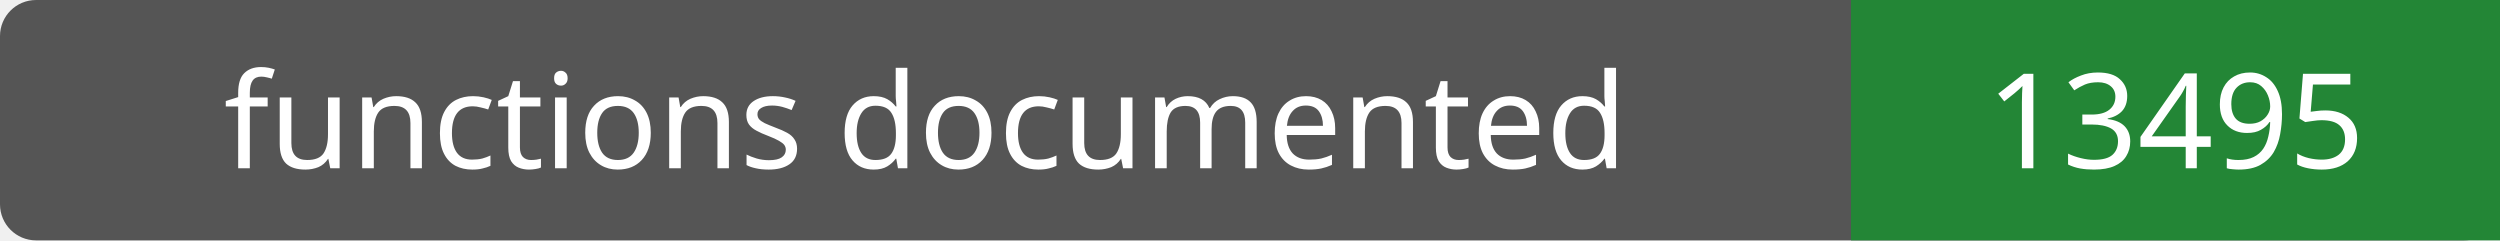
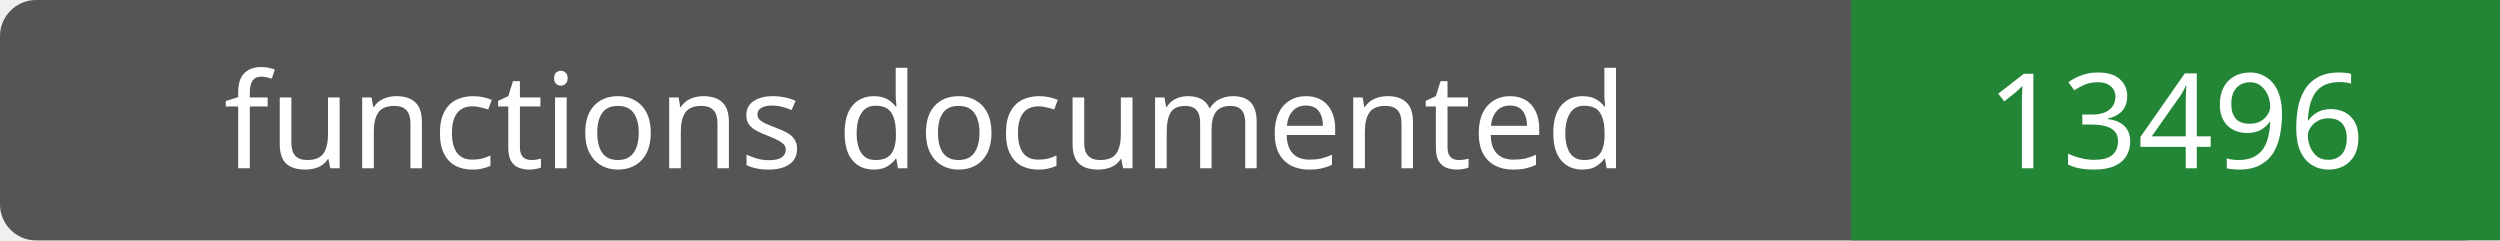
- <svg xmlns="http://www.w3.org/2000/svg" width="208" height="20" role="img" aria-label="functions documented: 13495">
+ <svg xmlns="http://www.w3.org/2000/svg" width="208" height="20" role="img" aria-label="functions documented: 13496">
  <rect width="208" height="20" rx="3" fill="#555" />
  <path fill="#238636" d="M154 0h54v20H154z" />
  <g fill="#fff" text-anchor="middle" font-family="Verdana,sans-serif" font-size="11">
    <text x="77.0" y="14">functions documented</text>
-     <text x="181.0" y="14">13495</text>
+     <text x="181.0" y="14">13496</text>
  </g>
</svg>
